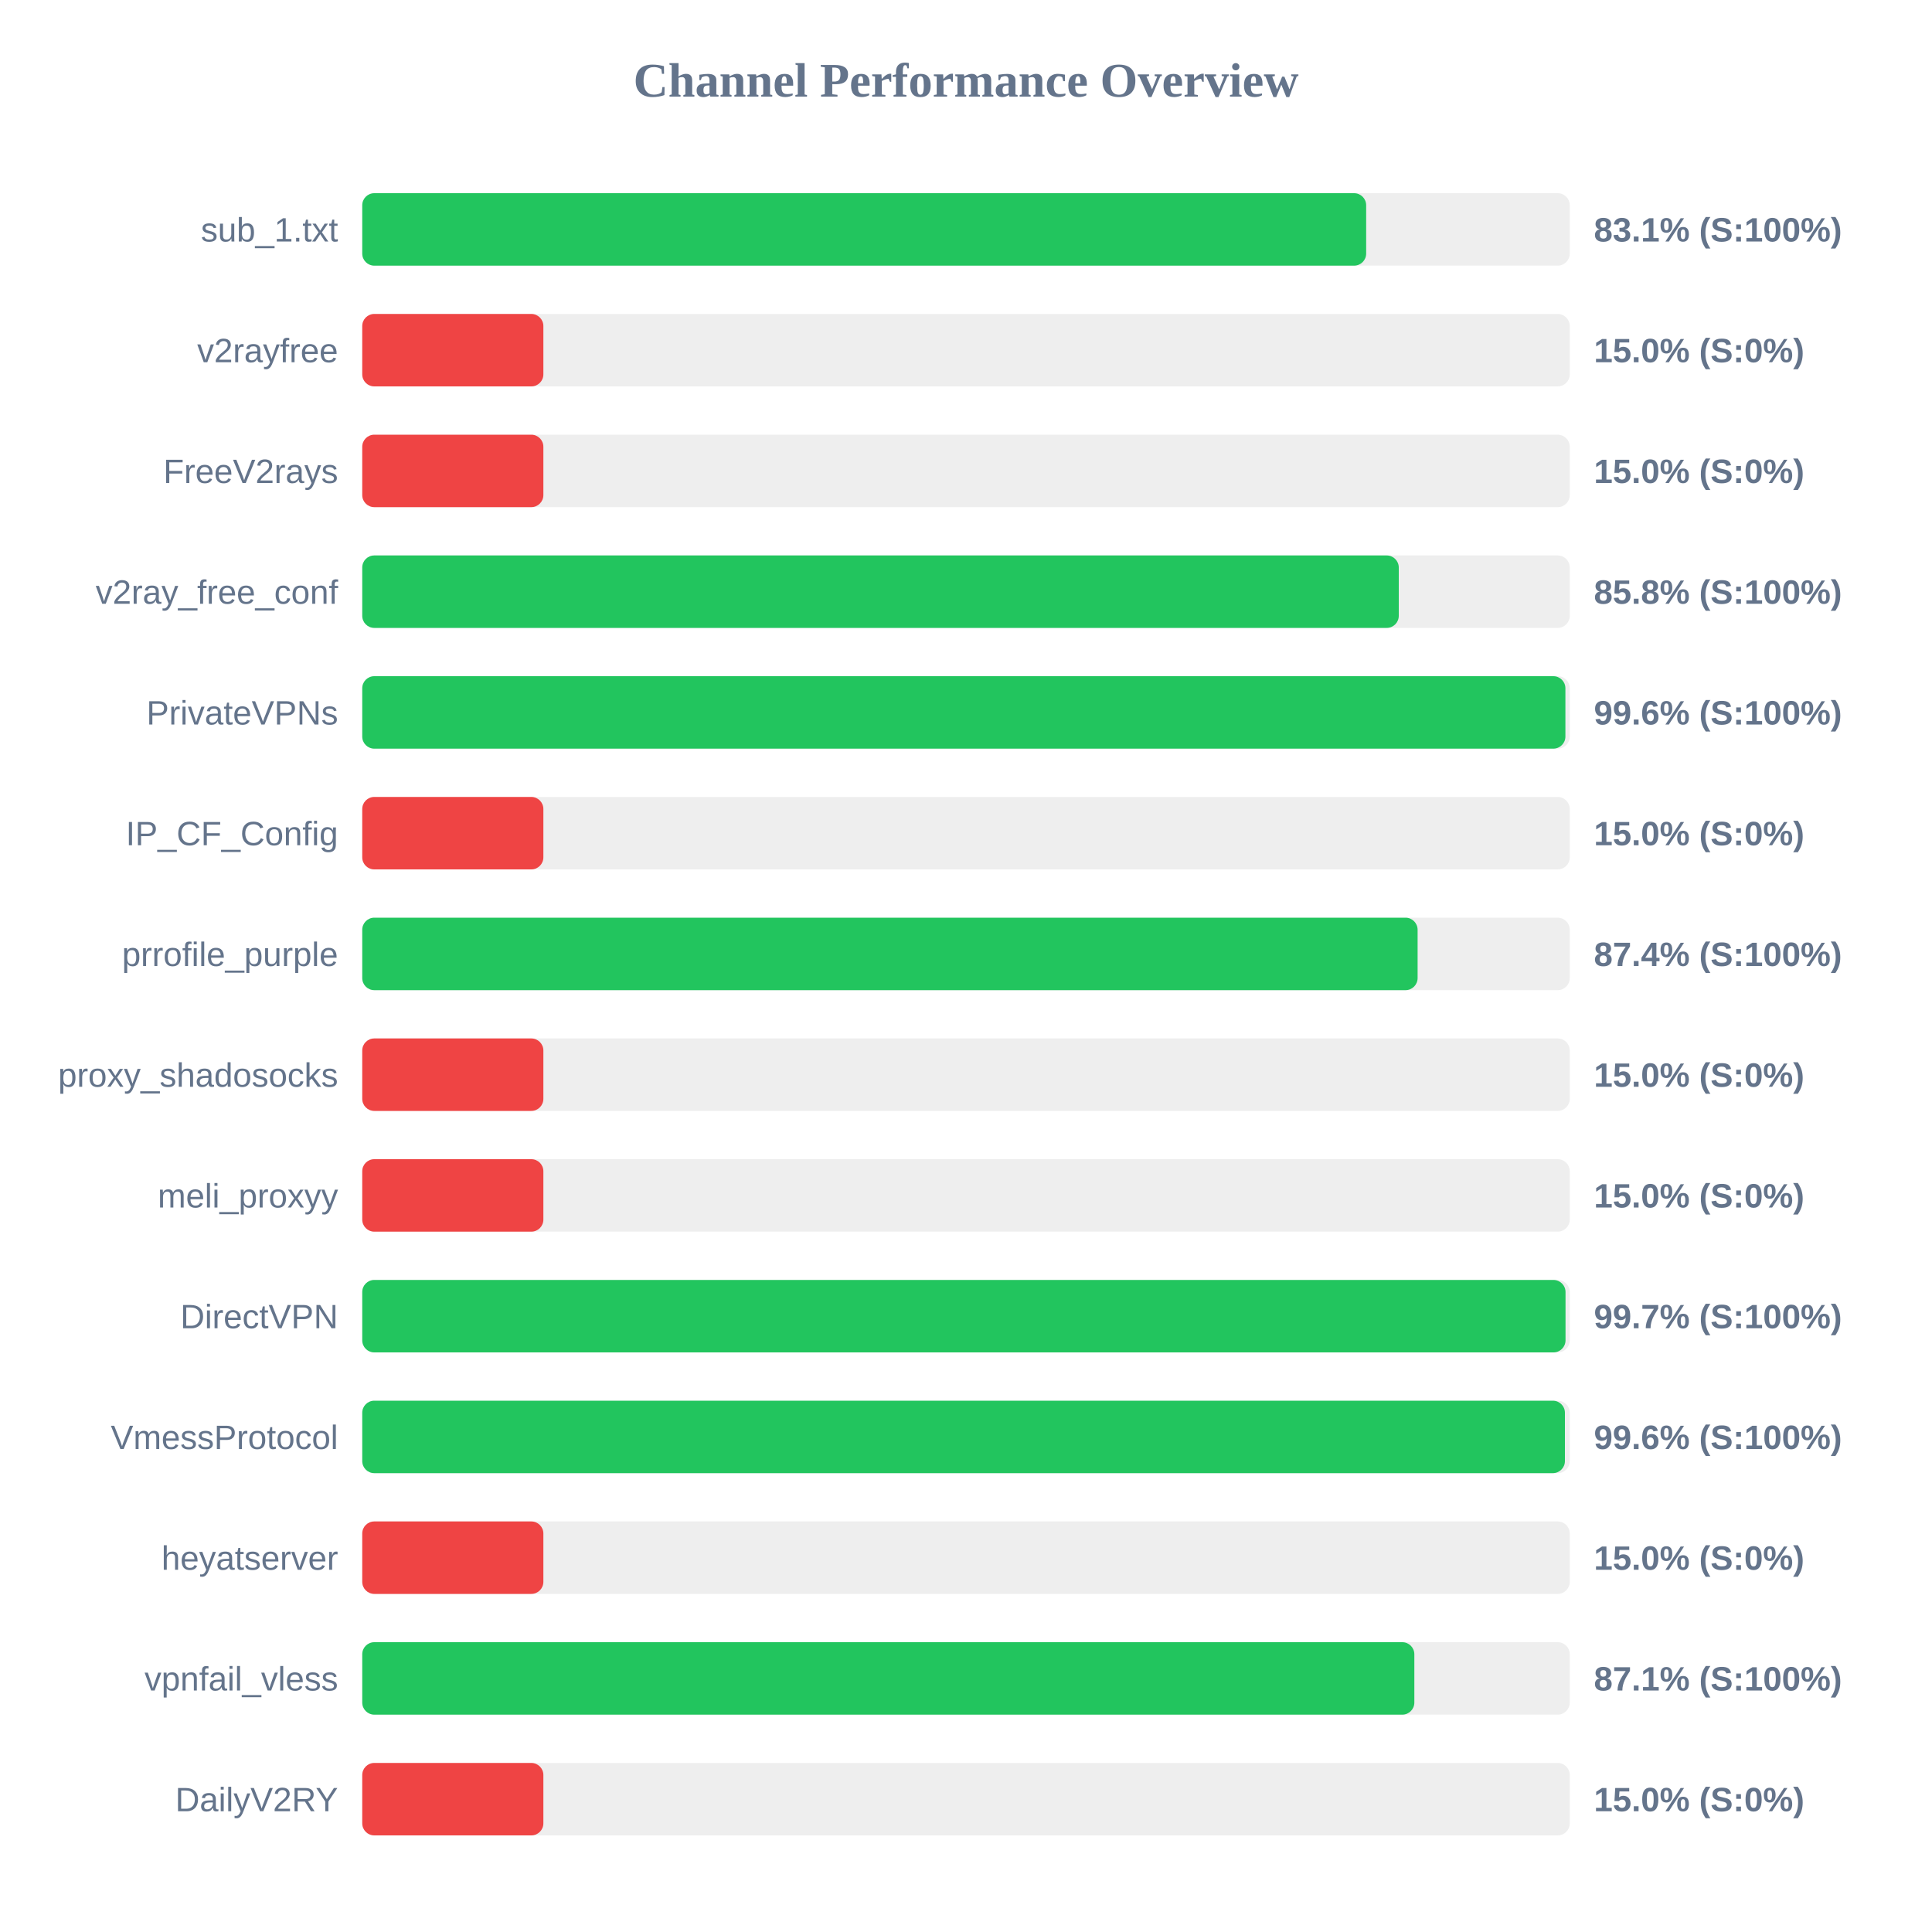
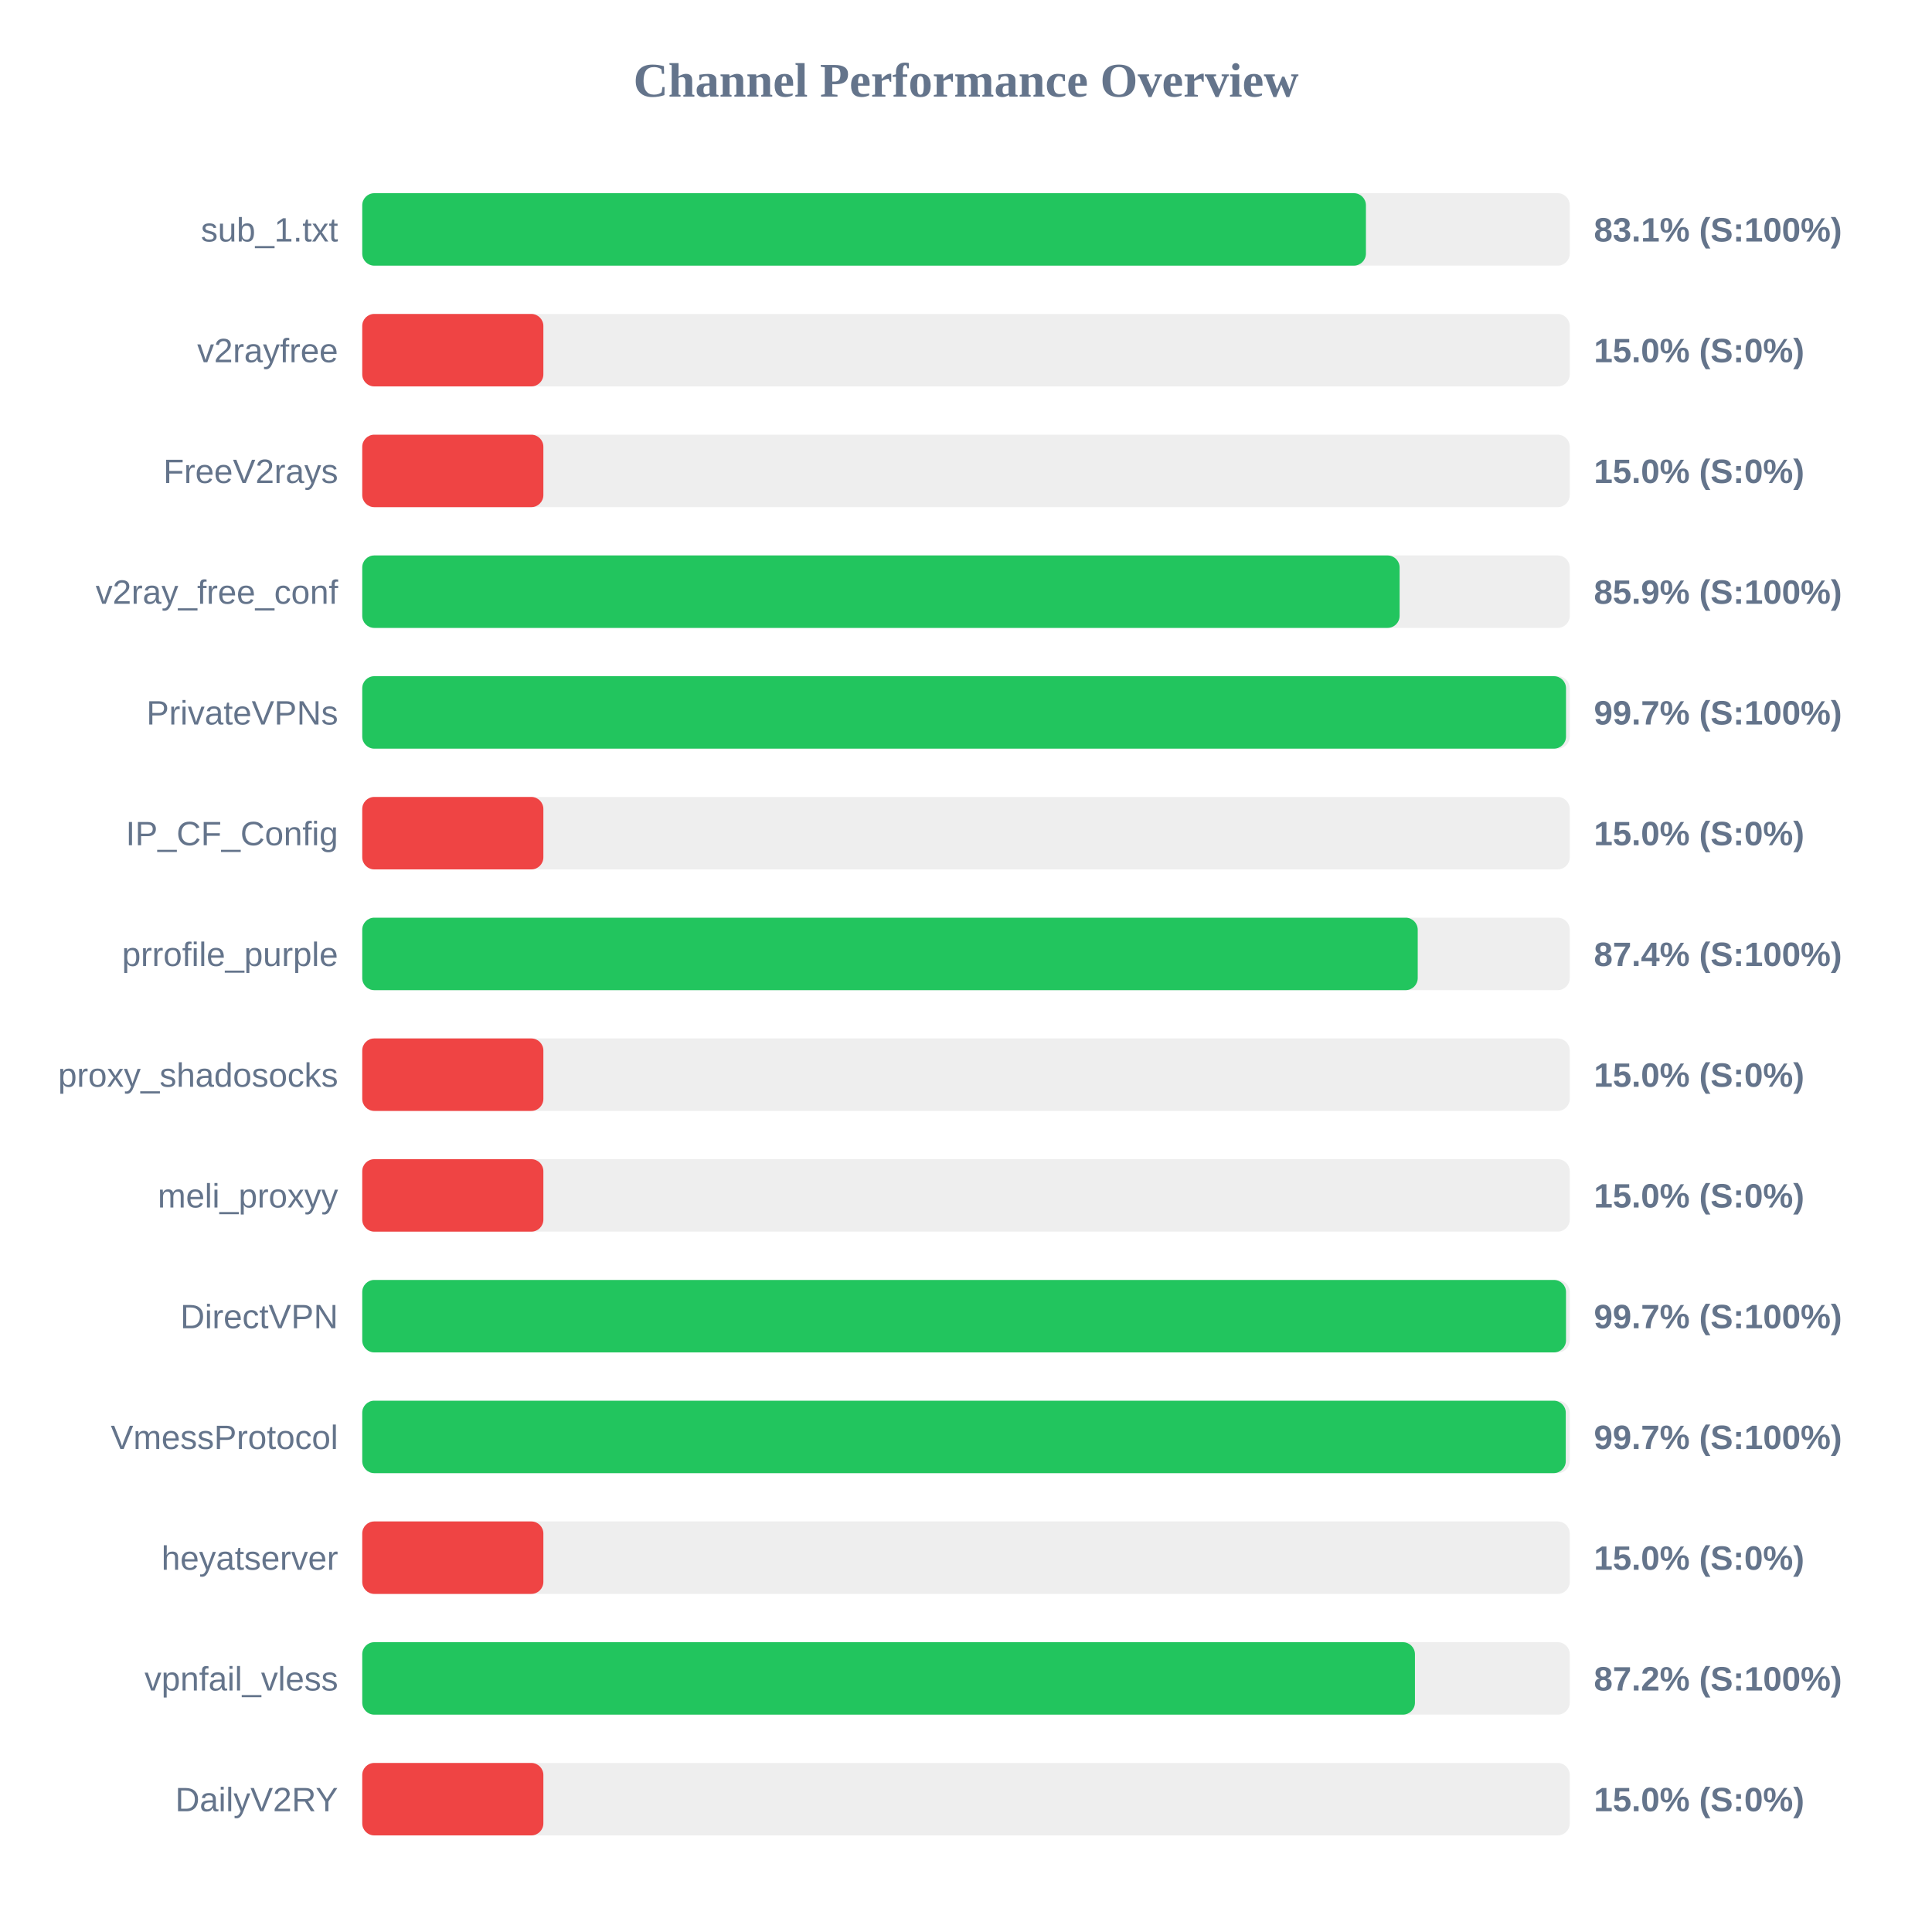
<svg xmlns="http://www.w3.org/2000/svg" width="800" height="800" version="1.1">
  <style>
        .row { font: 14px Arial; fill: #64748b; }
        .score { font: bold 14px Arial; fill: #64748b; }
    </style>
  <text x="400" y="40" text-anchor="middle" font-size="20px" font-weight="bold" fill="#64748b">Channel Performance Overview</text>
  <rect x="150" y="80" width="500" height="30" fill="#eee" rx="5" />
-   <rect x="150" y="80" width="415.7" height="30" fill="#22c55e" rx="5" />
+   <rect x="150" y="80" width="415.6" height="30" fill="#22c55e" rx="5" />
  <text x="140" y="100" text-anchor="end" class="row">sub_1.txt</text>
  <text x="660" y="100" text-anchor="start" class="score">83.1% (S:100%)</text>
  <rect x="150" y="130" width="500" height="30" fill="#eee" rx="5" />
  <rect x="150" y="130" width="75.0" height="30" fill="#ef4444" rx="5" />
  <text x="140" y="150" text-anchor="end" class="row">v2rayfree</text>
  <text x="660" y="150" text-anchor="start" class="score">15.0% (S:0%)</text>
  <rect x="150" y="180" width="500" height="30" fill="#eee" rx="5" />
  <rect x="150" y="180" width="75.0" height="30" fill="#ef4444" rx="5" />
  <text x="140" y="200" text-anchor="end" class="row">FreeV2rays</text>
  <text x="660" y="200" text-anchor="start" class="score">15.0% (S:0%)</text>
  <rect x="150" y="230" width="500" height="30" fill="#eee" rx="5" />
-   <rect x="150" y="230" width="429.2" height="30" fill="#22c55e" rx="5" />
+   <rect x="150" y="230" width="429.55" height="30" fill="#22c55e" rx="5" />
  <text x="140" y="250" text-anchor="end" class="row">v2ray_free_conf</text>
-   <text x="660" y="250" text-anchor="start" class="score">85.8% (S:100%)</text>
+   <text x="660" y="250" text-anchor="start" class="score">85.9% (S:100%)</text>
  <rect x="150" y="280" width="500" height="30" fill="#eee" rx="5" />
-   <rect x="150" y="280" width="498.2" height="30" fill="#22c55e" rx="5" />
+   <rect x="150" y="280" width="498.45" height="30" fill="#22c55e" rx="5" />
  <text x="140" y="300" text-anchor="end" class="row">PrivateVPNs</text>
-   <text x="660" y="300" text-anchor="start" class="score">99.6% (S:100%)</text>
+   <text x="660" y="300" text-anchor="start" class="score">99.7% (S:100%)</text>
  <rect x="150" y="330" width="500" height="30" fill="#eee" rx="5" />
  <rect x="150" y="330" width="75.0" height="30" fill="#ef4444" rx="5" />
  <text x="140" y="350" text-anchor="end" class="row">IP_CF_Config</text>
  <text x="660" y="350" text-anchor="start" class="score">15.0% (S:0%)</text>
  <rect x="150" y="380" width="500" height="30" fill="#eee" rx="5" />
-   <rect x="150" y="380" width="437.0" height="30" fill="#22c55e" rx="5" />
+   <rect x="150" y="380" width="437.05" height="30" fill="#22c55e" rx="5" />
  <text x="140" y="400" text-anchor="end" class="row">prrofile_purple</text>
  <text x="660" y="400" text-anchor="start" class="score">87.4% (S:100%)</text>
  <rect x="150" y="430" width="500" height="30" fill="#eee" rx="5" />
  <rect x="150" y="430" width="75.0" height="30" fill="#ef4444" rx="5" />
  <text x="140" y="450" text-anchor="end" class="row">proxy_shadosocks</text>
  <text x="660" y="450" text-anchor="start" class="score">15.0% (S:0%)</text>
  <rect x="150" y="480" width="500" height="30" fill="#eee" rx="5" />
  <rect x="150" y="480" width="75.0" height="30" fill="#ef4444" rx="5" />
  <text x="140" y="500" text-anchor="end" class="row">meli_proxyy</text>
  <text x="660" y="500" text-anchor="start" class="score">15.0% (S:0%)</text>
  <rect x="150" y="530" width="500" height="30" fill="#eee" rx="5" />
-   <rect x="150" y="530" width="498.25" height="30" fill="#22c55e" rx="5" />
+   <rect x="150" y="530" width="498.45" height="30" fill="#22c55e" rx="5" />
  <text x="140" y="550" text-anchor="end" class="row">DirectVPN</text>
  <text x="660" y="550" text-anchor="start" class="score">99.7% (S:100%)</text>
  <rect x="150" y="580" width="500" height="30" fill="#eee" rx="5" />
-   <rect x="150" y="580" width="498.0" height="30" fill="#22c55e" rx="5" />
+   <rect x="150" y="580" width="498.35" height="30" fill="#22c55e" rx="5" />
  <text x="140" y="600" text-anchor="end" class="row">VmessProtocol</text>
-   <text x="660" y="600" text-anchor="start" class="score">99.6% (S:100%)</text>
+   <text x="660" y="600" text-anchor="start" class="score">99.7% (S:100%)</text>
  <rect x="150" y="630" width="500" height="30" fill="#eee" rx="5" />
  <rect x="150" y="630" width="75.0" height="30" fill="#ef4444" rx="5" />
  <text x="140" y="650" text-anchor="end" class="row">heyatserver</text>
  <text x="660" y="650" text-anchor="start" class="score">15.0% (S:0%)</text>
  <rect x="150" y="680" width="500" height="30" fill="#eee" rx="5" />
-   <rect x="150" y="680" width="435.65" height="30" fill="#22c55e" rx="5" />
+   <rect x="150" y="680" width="435.9" height="30" fill="#22c55e" rx="5" />
  <text x="140" y="700" text-anchor="end" class="row">vpnfail_vless</text>
-   <text x="660" y="700" text-anchor="start" class="score">87.1% (S:100%)</text>
+   <text x="660" y="700" text-anchor="start" class="score">87.2% (S:100%)</text>
  <rect x="150" y="730" width="500" height="30" fill="#eee" rx="5" />
  <rect x="150" y="730" width="75.0" height="30" fill="#ef4444" rx="5" />
  <text x="140" y="750" text-anchor="end" class="row">DailyV2RY</text>
  <text x="660" y="750" text-anchor="start" class="score">15.0% (S:0%)</text>
</svg>
